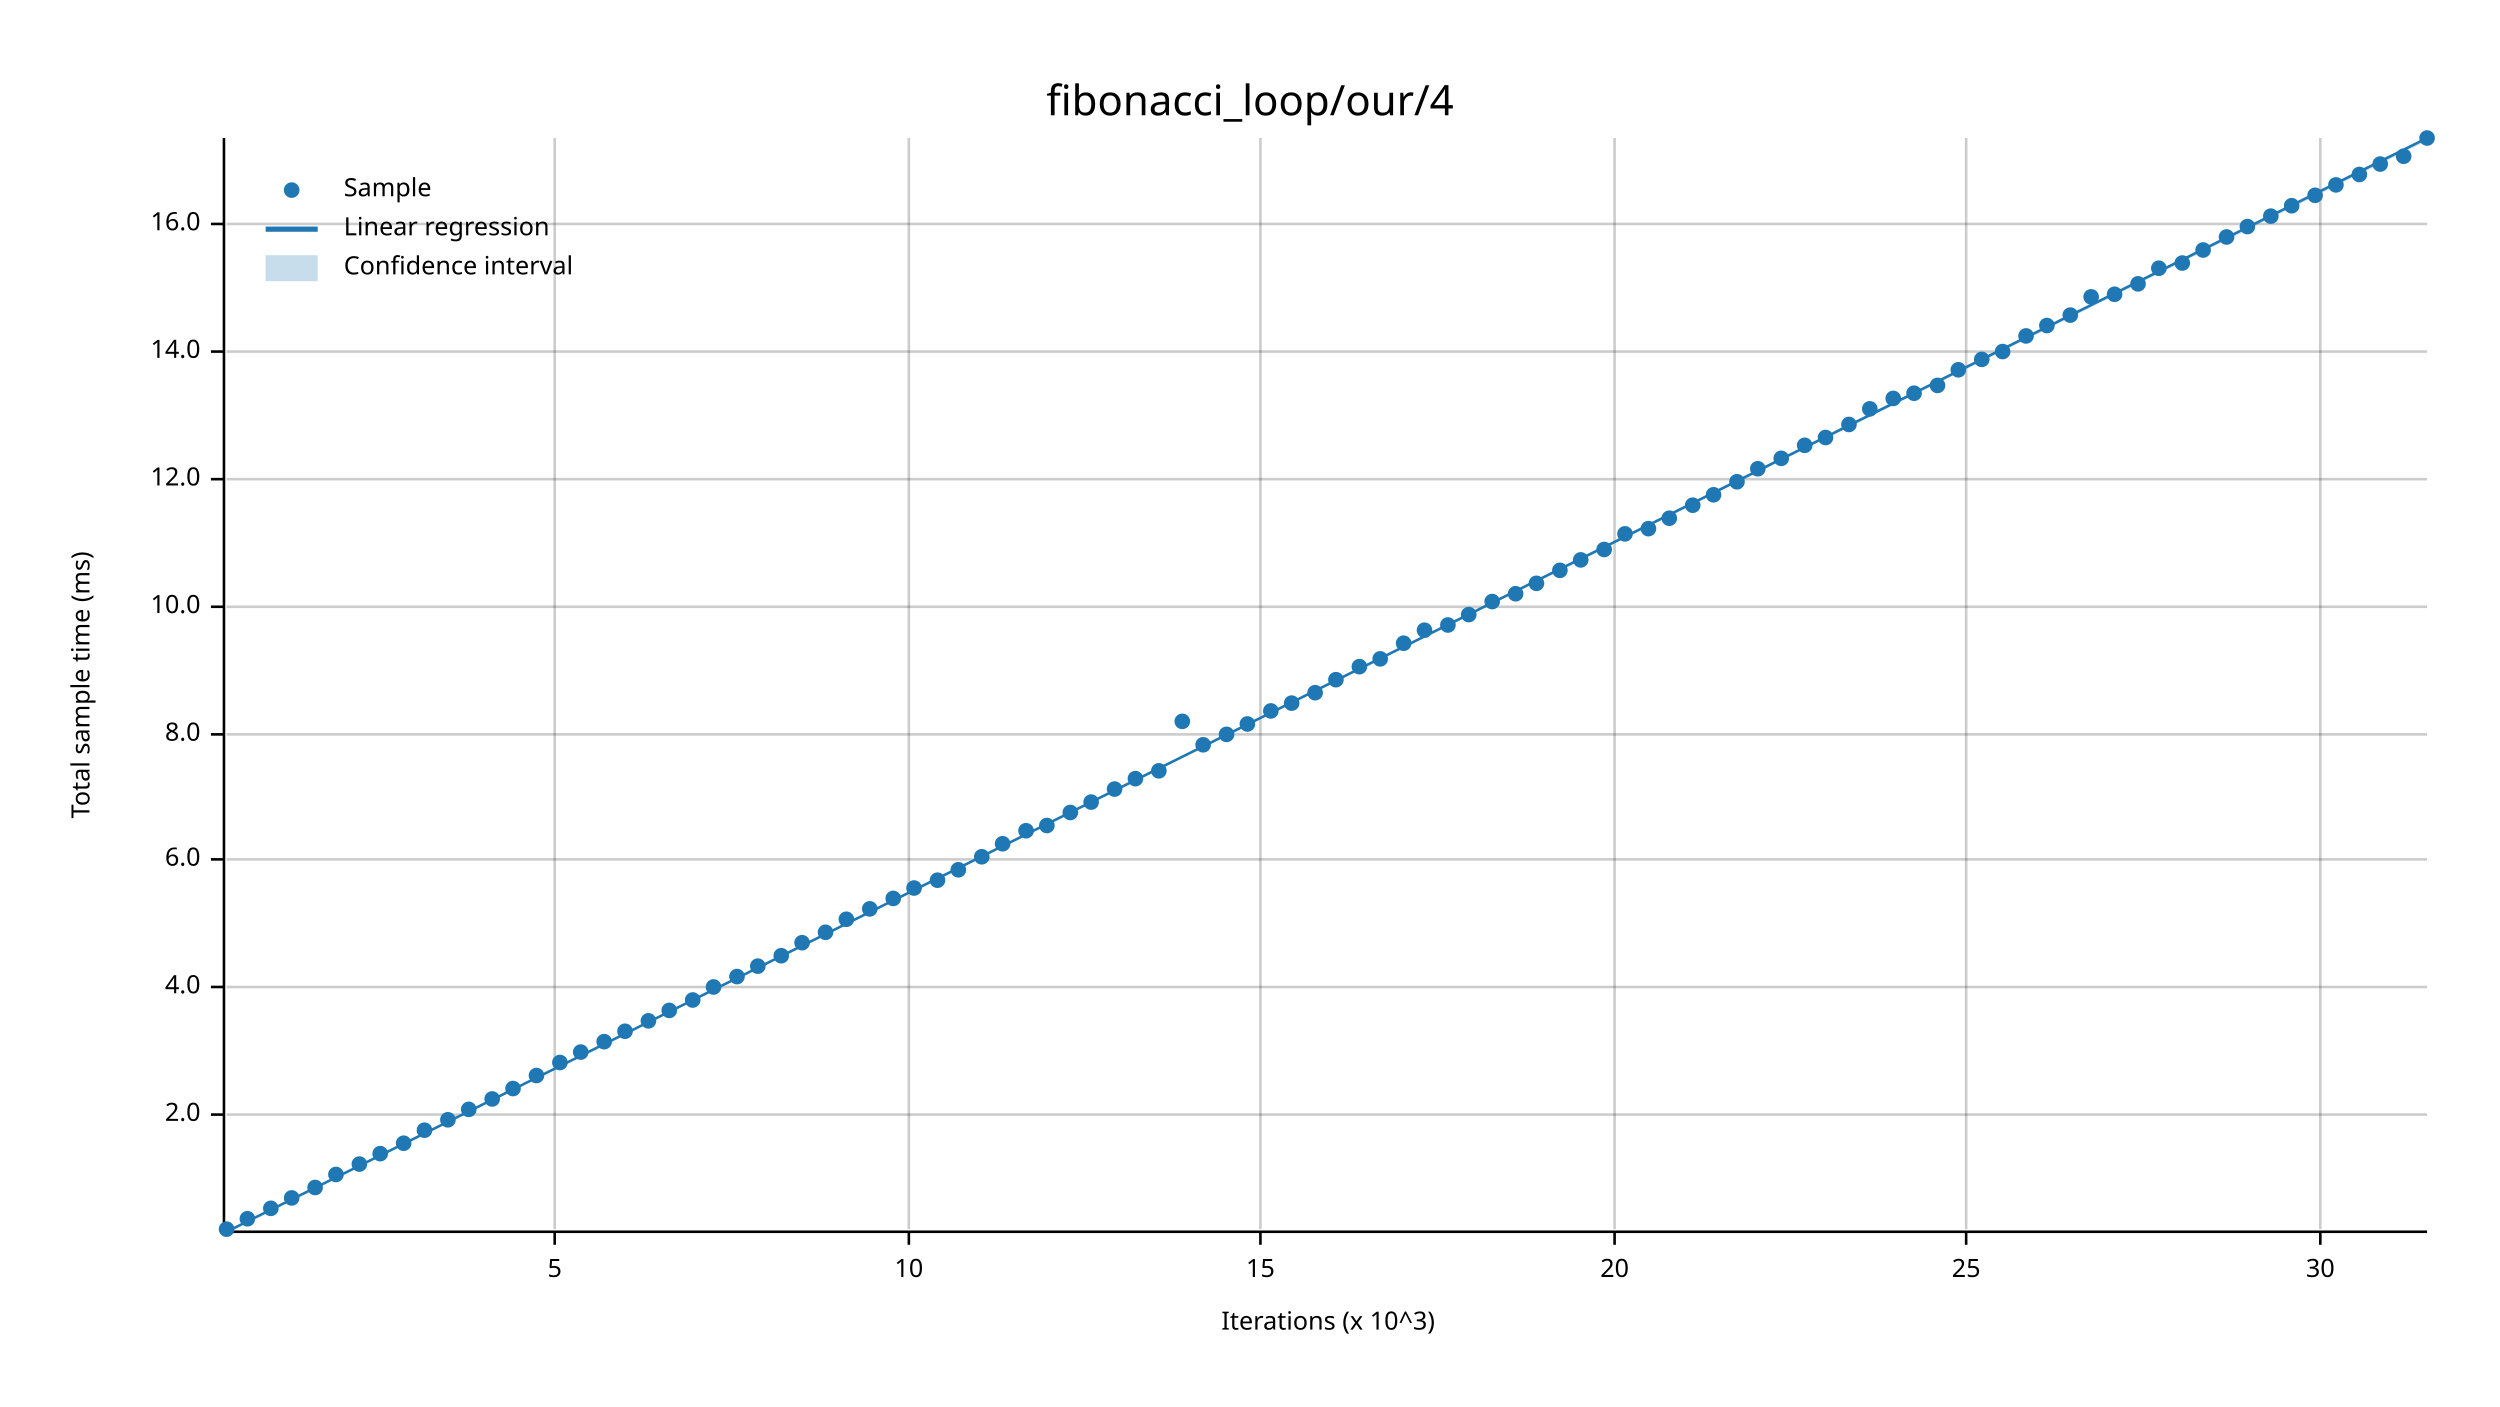
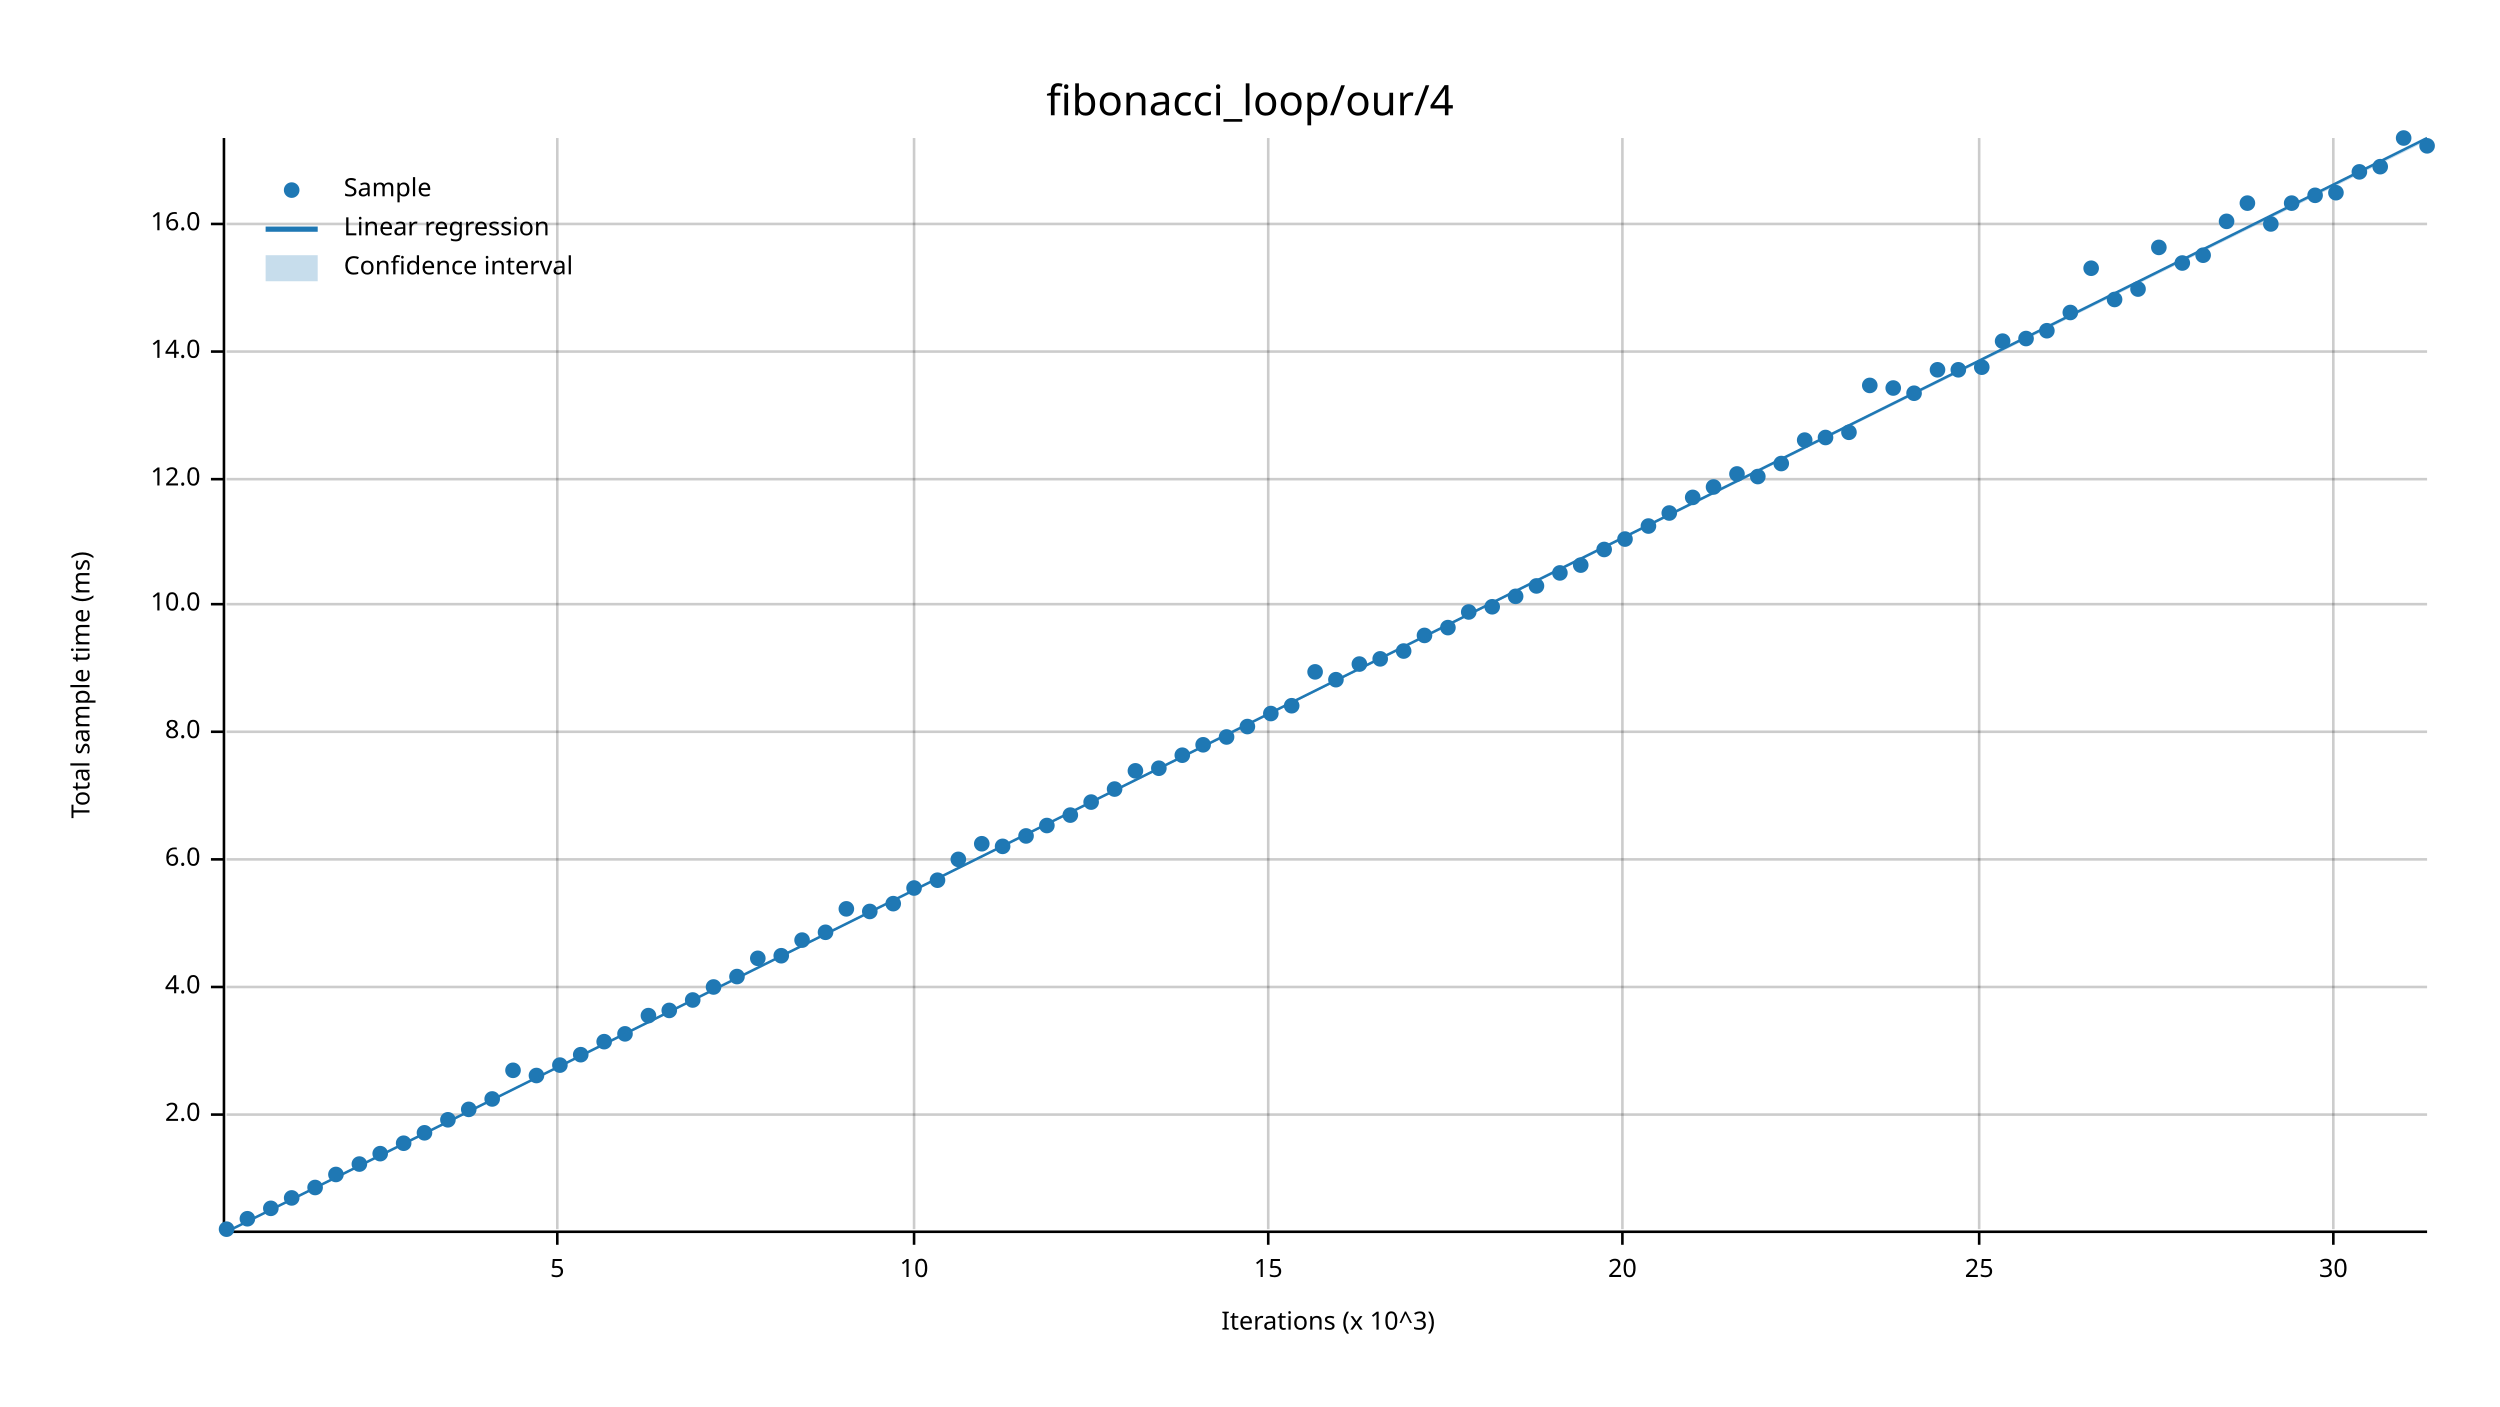
<svg xmlns="http://www.w3.org/2000/svg" width="960" height="540" viewBox="0 0 960 540">
  <text x="480" y="32" dy="0.76em" text-anchor="middle" font-family="sans-serif" font-size="16.129" opacity="1" fill="#000000">
fibonacci_loop/our/4
</text>
  <text x="27" y="263" dy="0.76em" text-anchor="middle" font-family="sans-serif" font-size="9.677" opacity="1" fill="#000000" transform="rotate(270, 27, 263)">
Total sample time (ms)
</text>
  <text x="510" y="513" dy="-0.5ex" text-anchor="middle" font-family="sans-serif" font-size="9.677" opacity="1" fill="#000000">
Iterations (x 10^3)
</text>
-   <line opacity="0.2" stroke="#000000" stroke-width="1" x1="213" y1="472" x2="213" y2="53" />
-   <line opacity="0.2" stroke="#000000" stroke-width="1" x1="349" y1="472" x2="349" y2="53" />
-   <line opacity="0.2" stroke="#000000" stroke-width="1" x1="484" y1="472" x2="484" y2="53" />
-   <line opacity="0.2" stroke="#000000" stroke-width="1" x1="620" y1="472" x2="620" y2="53" />
-   <line opacity="0.2" stroke="#000000" stroke-width="1" x1="755" y1="472" x2="755" y2="53" />
-   <line opacity="0.2" stroke="#000000" stroke-width="1" x1="891" y1="472" x2="891" y2="53" />
+   <line opacity="0.2" stroke="#000000" stroke-width="1" x1="214" y1="472" x2="214" y2="53" />
+   <line opacity="0.2" stroke="#000000" stroke-width="1" x1="351" y1="472" x2="351" y2="53" />
+   <line opacity="0.2" stroke="#000000" stroke-width="1" x1="487" y1="472" x2="487" y2="53" />
+   <line opacity="0.2" stroke="#000000" stroke-width="1" x1="623" y1="472" x2="623" y2="53" />
+   <line opacity="0.2" stroke="#000000" stroke-width="1" x1="760" y1="472" x2="760" y2="53" />
+   <line opacity="0.2" stroke="#000000" stroke-width="1" x1="896" y1="472" x2="896" y2="53" />
  <line opacity="0.2" stroke="#000000" stroke-width="1" x1="87" y1="428" x2="932" y2="428" />
  <line opacity="0.2" stroke="#000000" stroke-width="1" x1="87" y1="379" x2="932" y2="379" />
  <line opacity="0.2" stroke="#000000" stroke-width="1" x1="87" y1="330" x2="932" y2="330" />
-   <line opacity="0.2" stroke="#000000" stroke-width="1" x1="87" y1="282" x2="932" y2="282" />
-   <line opacity="0.2" stroke="#000000" stroke-width="1" x1="87" y1="233" x2="932" y2="233" />
+   <line opacity="0.2" stroke="#000000" stroke-width="1" x1="87" y1="281" x2="932" y2="281" />
+   <line opacity="0.2" stroke="#000000" stroke-width="1" x1="87" y1="232" x2="932" y2="232" />
  <line opacity="0.2" stroke="#000000" stroke-width="1" x1="87" y1="184" x2="932" y2="184" />
  <line opacity="0.2" stroke="#000000" stroke-width="1" x1="87" y1="135" x2="932" y2="135" />
  <line opacity="0.2" stroke="#000000" stroke-width="1" x1="87" y1="86" x2="932" y2="86" />
  <polyline fill="none" opacity="1" stroke="#000000" stroke-width="1" points="86,53 86,472 " />
  <text x="77" y="428" dy="0.5ex" text-anchor="end" font-family="sans-serif" font-size="9.677" opacity="1" fill="#000000">
2.0
</text>
  <polyline fill="none" opacity="1" stroke="#000000" stroke-width="1" points="81,428 86,428 " />
  <text x="77" y="379" dy="0.5ex" text-anchor="end" font-family="sans-serif" font-size="9.677" opacity="1" fill="#000000">
4.0
</text>
  <polyline fill="none" opacity="1" stroke="#000000" stroke-width="1" points="81,379 86,379 " />
  <text x="77" y="330" dy="0.5ex" text-anchor="end" font-family="sans-serif" font-size="9.677" opacity="1" fill="#000000">
6.0
</text>
  <polyline fill="none" opacity="1" stroke="#000000" stroke-width="1" points="81,330 86,330 " />
-   <text x="77" y="282" dy="0.5ex" text-anchor="end" font-family="sans-serif" font-size="9.677" opacity="1" fill="#000000">
+   <text x="77" y="281" dy="0.5ex" text-anchor="end" font-family="sans-serif" font-size="9.677" opacity="1" fill="#000000">
8.0
</text>
-   <polyline fill="none" opacity="1" stroke="#000000" stroke-width="1" points="81,282 86,282 " />
-   <text x="77" y="233" dy="0.5ex" text-anchor="end" font-family="sans-serif" font-size="9.677" opacity="1" fill="#000000">
+   <polyline fill="none" opacity="1" stroke="#000000" stroke-width="1" points="81,281 86,281 " />
+   <text x="77" y="232" dy="0.5ex" text-anchor="end" font-family="sans-serif" font-size="9.677" opacity="1" fill="#000000">
10.0
</text>
-   <polyline fill="none" opacity="1" stroke="#000000" stroke-width="1" points="81,233 86,233 " />
+   <polyline fill="none" opacity="1" stroke="#000000" stroke-width="1" points="81,232 86,232 " />
  <text x="77" y="184" dy="0.5ex" text-anchor="end" font-family="sans-serif" font-size="9.677" opacity="1" fill="#000000">
12.0
</text>
  <polyline fill="none" opacity="1" stroke="#000000" stroke-width="1" points="81,184 86,184 " />
  <text x="77" y="135" dy="0.5ex" text-anchor="end" font-family="sans-serif" font-size="9.677" opacity="1" fill="#000000">
14.0
</text>
  <polyline fill="none" opacity="1" stroke="#000000" stroke-width="1" points="81,135 86,135 " />
  <text x="77" y="86" dy="0.5ex" text-anchor="end" font-family="sans-serif" font-size="9.677" opacity="1" fill="#000000">
16.0
</text>
  <polyline fill="none" opacity="1" stroke="#000000" stroke-width="1" points="81,86 86,86 " />
  <polyline fill="none" opacity="1" stroke="#000000" stroke-width="1" points="87,473 932,473 " />
-   <text x="213" y="483" dy="0.76em" text-anchor="middle" font-family="sans-serif" font-size="9.677" opacity="1" fill="#000000">
+   <text x="214" y="483" dy="0.76em" text-anchor="middle" font-family="sans-serif" font-size="9.677" opacity="1" fill="#000000">
5
</text>
-   <polyline fill="none" opacity="1" stroke="#000000" stroke-width="1" points="213,473 213,478 " />
-   <text x="349" y="483" dy="0.76em" text-anchor="middle" font-family="sans-serif" font-size="9.677" opacity="1" fill="#000000">
+   <polyline fill="none" opacity="1" stroke="#000000" stroke-width="1" points="214,473 214,478 " />
+   <text x="351" y="483" dy="0.76em" text-anchor="middle" font-family="sans-serif" font-size="9.677" opacity="1" fill="#000000">
10
</text>
-   <polyline fill="none" opacity="1" stroke="#000000" stroke-width="1" points="349,473 349,478 " />
-   <text x="484" y="483" dy="0.76em" text-anchor="middle" font-family="sans-serif" font-size="9.677" opacity="1" fill="#000000">
+   <polyline fill="none" opacity="1" stroke="#000000" stroke-width="1" points="351,473 351,478 " />
+   <text x="487" y="483" dy="0.76em" text-anchor="middle" font-family="sans-serif" font-size="9.677" opacity="1" fill="#000000">
15
</text>
-   <polyline fill="none" opacity="1" stroke="#000000" stroke-width="1" points="484,473 484,478 " />
-   <text x="620" y="483" dy="0.76em" text-anchor="middle" font-family="sans-serif" font-size="9.677" opacity="1" fill="#000000">
+   <polyline fill="none" opacity="1" stroke="#000000" stroke-width="1" points="487,473 487,478 " />
+   <text x="623" y="483" dy="0.76em" text-anchor="middle" font-family="sans-serif" font-size="9.677" opacity="1" fill="#000000">
20
</text>
-   <polyline fill="none" opacity="1" stroke="#000000" stroke-width="1" points="620,473 620,478 " />
-   <text x="755" y="483" dy="0.76em" text-anchor="middle" font-family="sans-serif" font-size="9.677" opacity="1" fill="#000000">
+   <polyline fill="none" opacity="1" stroke="#000000" stroke-width="1" points="623,473 623,478 " />
+   <text x="760" y="483" dy="0.76em" text-anchor="middle" font-family="sans-serif" font-size="9.677" opacity="1" fill="#000000">
25
</text>
-   <polyline fill="none" opacity="1" stroke="#000000" stroke-width="1" points="755,473 755,478 " />
-   <text x="891" y="483" dy="0.76em" text-anchor="middle" font-family="sans-serif" font-size="9.677" opacity="1" fill="#000000">
+   <polyline fill="none" opacity="1" stroke="#000000" stroke-width="1" points="760,473 760,478 " />
+   <text x="896" y="483" dy="0.76em" text-anchor="middle" font-family="sans-serif" font-size="9.677" opacity="1" fill="#000000">
30
</text>
-   <polyline fill="none" opacity="1" stroke="#000000" stroke-width="1" points="891,473 891,478 " />
+   <polyline fill="none" opacity="1" stroke="#000000" stroke-width="1" points="896,473 896,478 " />
  <circle cx="87" cy="472" r="3" opacity="1" fill="#1F78B4" stroke="none" stroke-width="1" />
  <circle cx="95" cy="468" r="3" opacity="1" fill="#1F78B4" stroke="none" stroke-width="1" />
  <circle cx="104" cy="464" r="3" opacity="1" fill="#1F78B4" stroke="none" stroke-width="1" />
  <circle cx="112" cy="460" r="3" opacity="1" fill="#1F78B4" stroke="none" stroke-width="1" />
  <circle cx="121" cy="456" r="3" opacity="1" fill="#1F78B4" stroke="none" stroke-width="1" />
  <circle cx="129" cy="451" r="3" opacity="1" fill="#1F78B4" stroke="none" stroke-width="1" />
  <circle cx="138" cy="447" r="3" opacity="1" fill="#1F78B4" stroke="none" stroke-width="1" />
  <circle cx="146" cy="443" r="3" opacity="1" fill="#1F78B4" stroke="none" stroke-width="1" />
  <circle cx="155" cy="439" r="3" opacity="1" fill="#1F78B4" stroke="none" stroke-width="1" />
-   <circle cx="163" cy="434" r="3" opacity="1" fill="#1F78B4" stroke="none" stroke-width="1" />
+   <circle cx="163" cy="435" r="3" opacity="1" fill="#1F78B4" stroke="none" stroke-width="1" />
  <circle cx="172" cy="430" r="3" opacity="1" fill="#1F78B4" stroke="none" stroke-width="1" />
  <circle cx="180" cy="426" r="3" opacity="1" fill="#1F78B4" stroke="none" stroke-width="1" />
  <circle cx="189" cy="422" r="3" opacity="1" fill="#1F78B4" stroke="none" stroke-width="1" />
-   <circle cx="197" cy="418" r="3" opacity="1" fill="#1F78B4" stroke="none" stroke-width="1" />
+   <circle cx="197" cy="411" r="3" opacity="1" fill="#1F78B4" stroke="none" stroke-width="1" />
  <circle cx="206" cy="413" r="3" opacity="1" fill="#1F78B4" stroke="none" stroke-width="1" />
-   <circle cx="215" cy="408" r="3" opacity="1" fill="#1F78B4" stroke="none" stroke-width="1" />
-   <circle cx="223" cy="404" r="3" opacity="1" fill="#1F78B4" stroke="none" stroke-width="1" />
+   <circle cx="215" cy="409" r="3" opacity="1" fill="#1F78B4" stroke="none" stroke-width="1" />
+   <circle cx="223" cy="405" r="3" opacity="1" fill="#1F78B4" stroke="none" stroke-width="1" />
  <circle cx="232" cy="400" r="3" opacity="1" fill="#1F78B4" stroke="none" stroke-width="1" />
-   <circle cx="240" cy="396" r="3" opacity="1" fill="#1F78B4" stroke="none" stroke-width="1" />
-   <circle cx="249" cy="392" r="3" opacity="1" fill="#1F78B4" stroke="none" stroke-width="1" />
+   <circle cx="240" cy="397" r="3" opacity="1" fill="#1F78B4" stroke="none" stroke-width="1" />
+   <circle cx="249" cy="390" r="3" opacity="1" fill="#1F78B4" stroke="none" stroke-width="1" />
  <circle cx="257" cy="388" r="3" opacity="1" fill="#1F78B4" stroke="none" stroke-width="1" />
  <circle cx="266" cy="384" r="3" opacity="1" fill="#1F78B4" stroke="none" stroke-width="1" />
  <circle cx="274" cy="379" r="3" opacity="1" fill="#1F78B4" stroke="none" stroke-width="1" />
  <circle cx="283" cy="375" r="3" opacity="1" fill="#1F78B4" stroke="none" stroke-width="1" />
-   <circle cx="291" cy="371" r="3" opacity="1" fill="#1F78B4" stroke="none" stroke-width="1" />
+   <circle cx="291" cy="368" r="3" opacity="1" fill="#1F78B4" stroke="none" stroke-width="1" />
  <circle cx="300" cy="367" r="3" opacity="1" fill="#1F78B4" stroke="none" stroke-width="1" />
-   <circle cx="308" cy="362" r="3" opacity="1" fill="#1F78B4" stroke="none" stroke-width="1" />
+   <circle cx="308" cy="361" r="3" opacity="1" fill="#1F78B4" stroke="none" stroke-width="1" />
  <circle cx="317" cy="358" r="3" opacity="1" fill="#1F78B4" stroke="none" stroke-width="1" />
-   <circle cx="325" cy="353" r="3" opacity="1" fill="#1F78B4" stroke="none" stroke-width="1" />
-   <circle cx="334" cy="349" r="3" opacity="1" fill="#1F78B4" stroke="none" stroke-width="1" />
-   <circle cx="343" cy="345" r="3" opacity="1" fill="#1F78B4" stroke="none" stroke-width="1" />
+   <circle cx="325" cy="349" r="3" opacity="1" fill="#1F78B4" stroke="none" stroke-width="1" />
+   <circle cx="334" cy="350" r="3" opacity="1" fill="#1F78B4" stroke="none" stroke-width="1" />
+   <circle cx="343" cy="347" r="3" opacity="1" fill="#1F78B4" stroke="none" stroke-width="1" />
  <circle cx="351" cy="341" r="3" opacity="1" fill="#1F78B4" stroke="none" stroke-width="1" />
  <circle cx="360" cy="338" r="3" opacity="1" fill="#1F78B4" stroke="none" stroke-width="1" />
-   <circle cx="368" cy="334" r="3" opacity="1" fill="#1F78B4" stroke="none" stroke-width="1" />
-   <circle cx="377" cy="329" r="3" opacity="1" fill="#1F78B4" stroke="none" stroke-width="1" />
-   <circle cx="385" cy="324" r="3" opacity="1" fill="#1F78B4" stroke="none" stroke-width="1" />
-   <circle cx="394" cy="319" r="3" opacity="1" fill="#1F78B4" stroke="none" stroke-width="1" />
+   <circle cx="368" cy="330" r="3" opacity="1" fill="#1F78B4" stroke="none" stroke-width="1" />
+   <circle cx="377" cy="324" r="3" opacity="1" fill="#1F78B4" stroke="none" stroke-width="1" />
+   <circle cx="385" cy="325" r="3" opacity="1" fill="#1F78B4" stroke="none" stroke-width="1" />
+   <circle cx="394" cy="321" r="3" opacity="1" fill="#1F78B4" stroke="none" stroke-width="1" />
  <circle cx="402" cy="317" r="3" opacity="1" fill="#1F78B4" stroke="none" stroke-width="1" />
-   <circle cx="411" cy="312" r="3" opacity="1" fill="#1F78B4" stroke="none" stroke-width="1" />
+   <circle cx="411" cy="313" r="3" opacity="1" fill="#1F78B4" stroke="none" stroke-width="1" />
  <circle cx="419" cy="308" r="3" opacity="1" fill="#1F78B4" stroke="none" stroke-width="1" />
  <circle cx="428" cy="303" r="3" opacity="1" fill="#1F78B4" stroke="none" stroke-width="1" />
-   <circle cx="436" cy="299" r="3" opacity="1" fill="#1F78B4" stroke="none" stroke-width="1" />
-   <circle cx="445" cy="296" r="3" opacity="1" fill="#1F78B4" stroke="none" stroke-width="1" />
-   <circle cx="454" cy="277" r="3" opacity="1" fill="#1F78B4" stroke="none" stroke-width="1" />
+   <circle cx="436" cy="296" r="3" opacity="1" fill="#1F78B4" stroke="none" stroke-width="1" />
+   <circle cx="445" cy="295" r="3" opacity="1" fill="#1F78B4" stroke="none" stroke-width="1" />
+   <circle cx="454" cy="290" r="3" opacity="1" fill="#1F78B4" stroke="none" stroke-width="1" />
  <circle cx="462" cy="286" r="3" opacity="1" fill="#1F78B4" stroke="none" stroke-width="1" />
-   <circle cx="471" cy="282" r="3" opacity="1" fill="#1F78B4" stroke="none" stroke-width="1" />
-   <circle cx="479" cy="278" r="3" opacity="1" fill="#1F78B4" stroke="none" stroke-width="1" />
-   <circle cx="488" cy="273" r="3" opacity="1" fill="#1F78B4" stroke="none" stroke-width="1" />
-   <circle cx="496" cy="270" r="3" opacity="1" fill="#1F78B4" stroke="none" stroke-width="1" />
-   <circle cx="505" cy="266" r="3" opacity="1" fill="#1F78B4" stroke="none" stroke-width="1" />
+   <circle cx="471" cy="283" r="3" opacity="1" fill="#1F78B4" stroke="none" stroke-width="1" />
+   <circle cx="479" cy="279" r="3" opacity="1" fill="#1F78B4" stroke="none" stroke-width="1" />
+   <circle cx="488" cy="274" r="3" opacity="1" fill="#1F78B4" stroke="none" stroke-width="1" />
+   <circle cx="496" cy="271" r="3" opacity="1" fill="#1F78B4" stroke="none" stroke-width="1" />
+   <circle cx="505" cy="258" r="3" opacity="1" fill="#1F78B4" stroke="none" stroke-width="1" />
  <circle cx="513" cy="261" r="3" opacity="1" fill="#1F78B4" stroke="none" stroke-width="1" />
-   <circle cx="522" cy="256" r="3" opacity="1" fill="#1F78B4" stroke="none" stroke-width="1" />
+   <circle cx="522" cy="255" r="3" opacity="1" fill="#1F78B4" stroke="none" stroke-width="1" />
  <circle cx="530" cy="253" r="3" opacity="1" fill="#1F78B4" stroke="none" stroke-width="1" />
-   <circle cx="539" cy="247" r="3" opacity="1" fill="#1F78B4" stroke="none" stroke-width="1" />
-   <circle cx="547" cy="242" r="3" opacity="1" fill="#1F78B4" stroke="none" stroke-width="1" />
-   <circle cx="556" cy="240" r="3" opacity="1" fill="#1F78B4" stroke="none" stroke-width="1" />
-   <circle cx="564" cy="236" r="3" opacity="1" fill="#1F78B4" stroke="none" stroke-width="1" />
-   <circle cx="573" cy="231" r="3" opacity="1" fill="#1F78B4" stroke="none" stroke-width="1" />
-   <circle cx="582" cy="228" r="3" opacity="1" fill="#1F78B4" stroke="none" stroke-width="1" />
-   <circle cx="590" cy="224" r="3" opacity="1" fill="#1F78B4" stroke="none" stroke-width="1" />
-   <circle cx="599" cy="219" r="3" opacity="1" fill="#1F78B4" stroke="none" stroke-width="1" />
-   <circle cx="607" cy="215" r="3" opacity="1" fill="#1F78B4" stroke="none" stroke-width="1" />
+   <circle cx="539" cy="250" r="3" opacity="1" fill="#1F78B4" stroke="none" stroke-width="1" />
+   <circle cx="547" cy="244" r="3" opacity="1" fill="#1F78B4" stroke="none" stroke-width="1" />
+   <circle cx="556" cy="241" r="3" opacity="1" fill="#1F78B4" stroke="none" stroke-width="1" />
+   <circle cx="564" cy="235" r="3" opacity="1" fill="#1F78B4" stroke="none" stroke-width="1" />
+   <circle cx="573" cy="233" r="3" opacity="1" fill="#1F78B4" stroke="none" stroke-width="1" />
+   <circle cx="582" cy="229" r="3" opacity="1" fill="#1F78B4" stroke="none" stroke-width="1" />
+   <circle cx="590" cy="225" r="3" opacity="1" fill="#1F78B4" stroke="none" stroke-width="1" />
+   <circle cx="599" cy="220" r="3" opacity="1" fill="#1F78B4" stroke="none" stroke-width="1" />
+   <circle cx="607" cy="217" r="3" opacity="1" fill="#1F78B4" stroke="none" stroke-width="1" />
  <circle cx="616" cy="211" r="3" opacity="1" fill="#1F78B4" stroke="none" stroke-width="1" />
-   <circle cx="624" cy="205" r="3" opacity="1" fill="#1F78B4" stroke="none" stroke-width="1" />
-   <circle cx="633" cy="203" r="3" opacity="1" fill="#1F78B4" stroke="none" stroke-width="1" />
-   <circle cx="641" cy="199" r="3" opacity="1" fill="#1F78B4" stroke="none" stroke-width="1" />
-   <circle cx="650" cy="194" r="3" opacity="1" fill="#1F78B4" stroke="none" stroke-width="1" />
-   <circle cx="658" cy="190" r="3" opacity="1" fill="#1F78B4" stroke="none" stroke-width="1" />
-   <circle cx="667" cy="185" r="3" opacity="1" fill="#1F78B4" stroke="none" stroke-width="1" />
-   <circle cx="675" cy="180" r="3" opacity="1" fill="#1F78B4" stroke="none" stroke-width="1" />
-   <circle cx="684" cy="176" r="3" opacity="1" fill="#1F78B4" stroke="none" stroke-width="1" />
-   <circle cx="693" cy="171" r="3" opacity="1" fill="#1F78B4" stroke="none" stroke-width="1" />
+   <circle cx="624" cy="207" r="3" opacity="1" fill="#1F78B4" stroke="none" stroke-width="1" />
+   <circle cx="633" cy="202" r="3" opacity="1" fill="#1F78B4" stroke="none" stroke-width="1" />
+   <circle cx="641" cy="197" r="3" opacity="1" fill="#1F78B4" stroke="none" stroke-width="1" />
+   <circle cx="650" cy="191" r="3" opacity="1" fill="#1F78B4" stroke="none" stroke-width="1" />
+   <circle cx="658" cy="187" r="3" opacity="1" fill="#1F78B4" stroke="none" stroke-width="1" />
+   <circle cx="667" cy="182" r="3" opacity="1" fill="#1F78B4" stroke="none" stroke-width="1" />
+   <circle cx="675" cy="183" r="3" opacity="1" fill="#1F78B4" stroke="none" stroke-width="1" />
+   <circle cx="684" cy="178" r="3" opacity="1" fill="#1F78B4" stroke="none" stroke-width="1" />
+   <circle cx="693" cy="169" r="3" opacity="1" fill="#1F78B4" stroke="none" stroke-width="1" />
  <circle cx="701" cy="168" r="3" opacity="1" fill="#1F78B4" stroke="none" stroke-width="1" />
-   <circle cx="710" cy="163" r="3" opacity="1" fill="#1F78B4" stroke="none" stroke-width="1" />
-   <circle cx="718" cy="157" r="3" opacity="1" fill="#1F78B4" stroke="none" stroke-width="1" />
-   <circle cx="727" cy="153" r="3" opacity="1" fill="#1F78B4" stroke="none" stroke-width="1" />
+   <circle cx="710" cy="166" r="3" opacity="1" fill="#1F78B4" stroke="none" stroke-width="1" />
+   <circle cx="718" cy="148" r="3" opacity="1" fill="#1F78B4" stroke="none" stroke-width="1" />
+   <circle cx="727" cy="149" r="3" opacity="1" fill="#1F78B4" stroke="none" stroke-width="1" />
  <circle cx="735" cy="151" r="3" opacity="1" fill="#1F78B4" stroke="none" stroke-width="1" />
-   <circle cx="744" cy="148" r="3" opacity="1" fill="#1F78B4" stroke="none" stroke-width="1" />
+   <circle cx="744" cy="142" r="3" opacity="1" fill="#1F78B4" stroke="none" stroke-width="1" />
  <circle cx="752" cy="142" r="3" opacity="1" fill="#1F78B4" stroke="none" stroke-width="1" />
-   <circle cx="761" cy="138" r="3" opacity="1" fill="#1F78B4" stroke="none" stroke-width="1" />
-   <circle cx="769" cy="135" r="3" opacity="1" fill="#1F78B4" stroke="none" stroke-width="1" />
-   <circle cx="778" cy="129" r="3" opacity="1" fill="#1F78B4" stroke="none" stroke-width="1" />
-   <circle cx="786" cy="125" r="3" opacity="1" fill="#1F78B4" stroke="none" stroke-width="1" />
-   <circle cx="795" cy="121" r="3" opacity="1" fill="#1F78B4" stroke="none" stroke-width="1" />
-   <circle cx="803" cy="114" r="3" opacity="1" fill="#1F78B4" stroke="none" stroke-width="1" />
-   <circle cx="812" cy="113" r="3" opacity="1" fill="#1F78B4" stroke="none" stroke-width="1" />
-   <circle cx="821" cy="109" r="3" opacity="1" fill="#1F78B4" stroke="none" stroke-width="1" />
-   <circle cx="829" cy="103" r="3" opacity="1" fill="#1F78B4" stroke="none" stroke-width="1" />
+   <circle cx="761" cy="141" r="3" opacity="1" fill="#1F78B4" stroke="none" stroke-width="1" />
+   <circle cx="769" cy="131" r="3" opacity="1" fill="#1F78B4" stroke="none" stroke-width="1" />
+   <circle cx="778" cy="130" r="3" opacity="1" fill="#1F78B4" stroke="none" stroke-width="1" />
+   <circle cx="786" cy="127" r="3" opacity="1" fill="#1F78B4" stroke="none" stroke-width="1" />
+   <circle cx="795" cy="120" r="3" opacity="1" fill="#1F78B4" stroke="none" stroke-width="1" />
+   <circle cx="803" cy="103" r="3" opacity="1" fill="#1F78B4" stroke="none" stroke-width="1" />
+   <circle cx="812" cy="115" r="3" opacity="1" fill="#1F78B4" stroke="none" stroke-width="1" />
+   <circle cx="821" cy="111" r="3" opacity="1" fill="#1F78B4" stroke="none" stroke-width="1" />
+   <circle cx="829" cy="95" r="3" opacity="1" fill="#1F78B4" stroke="none" stroke-width="1" />
  <circle cx="838" cy="101" r="3" opacity="1" fill="#1F78B4" stroke="none" stroke-width="1" />
-   <circle cx="846" cy="96" r="3" opacity="1" fill="#1F78B4" stroke="none" stroke-width="1" />
-   <circle cx="855" cy="91" r="3" opacity="1" fill="#1F78B4" stroke="none" stroke-width="1" />
-   <circle cx="863" cy="87" r="3" opacity="1" fill="#1F78B4" stroke="none" stroke-width="1" />
-   <circle cx="872" cy="83" r="3" opacity="1" fill="#1F78B4" stroke="none" stroke-width="1" />
-   <circle cx="880" cy="79" r="3" opacity="1" fill="#1F78B4" stroke="none" stroke-width="1" />
+   <circle cx="846" cy="98" r="3" opacity="1" fill="#1F78B4" stroke="none" stroke-width="1" />
+   <circle cx="855" cy="85" r="3" opacity="1" fill="#1F78B4" stroke="none" stroke-width="1" />
+   <circle cx="863" cy="78" r="3" opacity="1" fill="#1F78B4" stroke="none" stroke-width="1" />
+   <circle cx="872" cy="86" r="3" opacity="1" fill="#1F78B4" stroke="none" stroke-width="1" />
+   <circle cx="880" cy="78" r="3" opacity="1" fill="#1F78B4" stroke="none" stroke-width="1" />
  <circle cx="889" cy="75" r="3" opacity="1" fill="#1F78B4" stroke="none" stroke-width="1" />
-   <circle cx="897" cy="71" r="3" opacity="1" fill="#1F78B4" stroke="none" stroke-width="1" />
-   <circle cx="906" cy="67" r="3" opacity="1" fill="#1F78B4" stroke="none" stroke-width="1" />
-   <circle cx="914" cy="63" r="3" opacity="1" fill="#1F78B4" stroke="none" stroke-width="1" />
-   <circle cx="923" cy="60" r="3" opacity="1" fill="#1F78B4" stroke="none" stroke-width="1" />
-   <circle cx="932" cy="53" r="3" opacity="1" fill="#1F78B4" stroke="none" stroke-width="1" />
+   <circle cx="897" cy="74" r="3" opacity="1" fill="#1F78B4" stroke="none" stroke-width="1" />
+   <circle cx="906" cy="66" r="3" opacity="1" fill="#1F78B4" stroke="none" stroke-width="1" />
+   <circle cx="914" cy="64" r="3" opacity="1" fill="#1F78B4" stroke="none" stroke-width="1" />
+   <circle cx="923" cy="53" r="3" opacity="1" fill="#1F78B4" stroke="none" stroke-width="1" />
+   <circle cx="932" cy="56" r="3" opacity="1" fill="#1F78B4" stroke="none" stroke-width="1" />
  <polyline fill="none" opacity="1" stroke="#1F78B4" stroke-width="1" points="87,473 932,53 " />
  <polygon opacity="0.25" fill="#1F78B4" points="87,473 932,54 932,53 " />
  <text x="132" y="68" dy="0.76em" text-anchor="start" font-family="sans-serif" font-size="9.677" opacity="1" fill="#000000">
Sample
</text>
  <text x="132" y="83" dy="0.76em" text-anchor="start" font-family="sans-serif" font-size="9.677" opacity="1" fill="#000000">
Linear regression
</text>
  <text x="132" y="98" dy="0.76em" text-anchor="start" font-family="sans-serif" font-size="9.677" opacity="1" fill="#000000">
Confidence interval
</text>
  <circle cx="112" cy="73" r="3" opacity="1" fill="#1F78B4" stroke="none" stroke-width="1" />
  <polyline fill="none" opacity="1" stroke="#1F78B4" stroke-width="2" points="102,88 122,88 " />
  <rect x="102" y="98" width="20" height="10" opacity="0.25" fill="#1F78B4" stroke="none" />
</svg>
